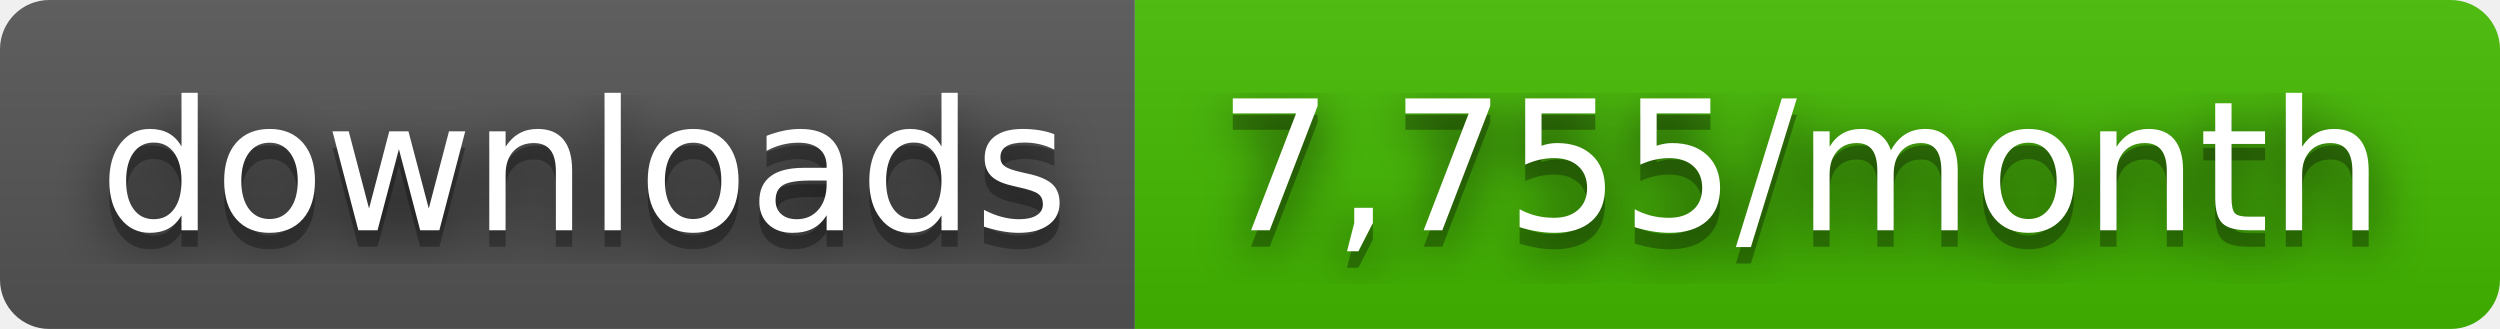
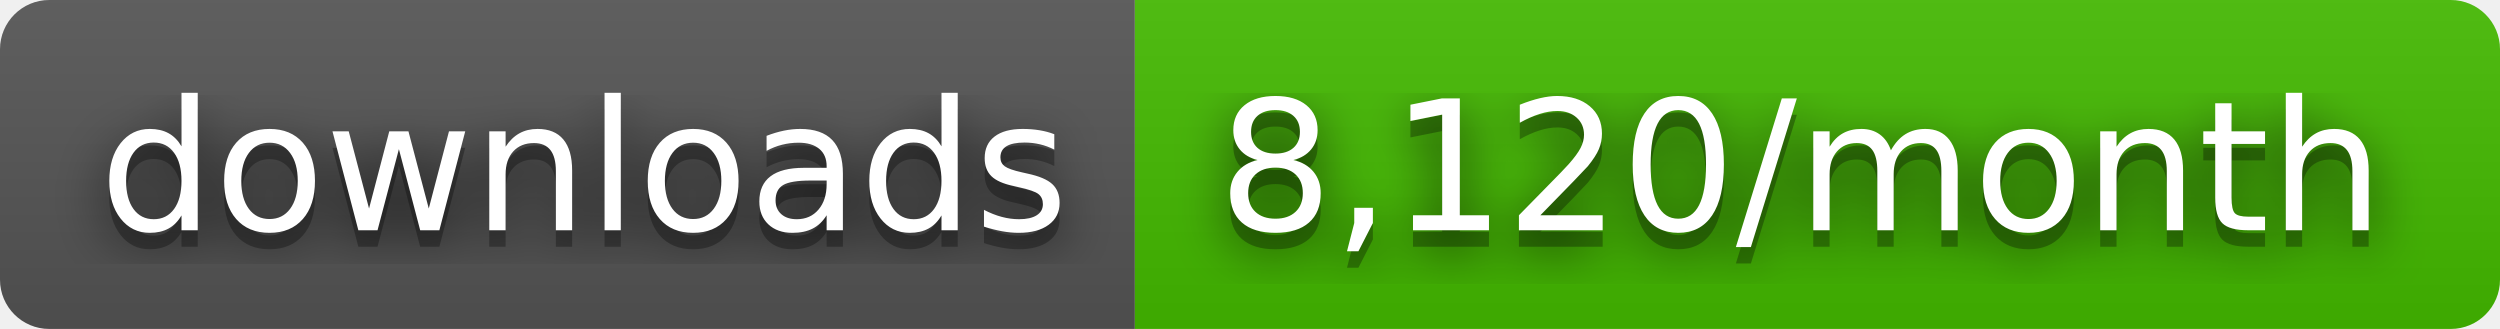
- <svg xmlns="http://www.w3.org/2000/svg" width="152" height="20" role="img" aria-label="downloads: 7,755/month">
+ <svg xmlns="http://www.w3.org/2000/svg" width="152" height="20" role="img" aria-label="downloads: 8,120/month">
  <filter id="blur">
    <feGaussianBlur stdDeviation="16" />
  </filter>
  <linearGradient id="s" x2="0" y2="100%">
    <stop offset="0" stop-color="#bbb" stop-opacity=".1" />
    <stop offset="1" stop-opacity=".1" />
  </linearGradient>
  <clipPath id="r">
    <rect width="152" height="20" rx="3" />
  </clipPath>
  <g clip-path="url(#r)">
    <rect width="69" height="20" fill="#555" />
    <rect x="69" width="83" height="20" fill="#4b0" />
    <rect width="152" height="20" fill="url(#s)" />
  </g>
  <g fill="#fff" text-anchor="middle" font-family="Verdana,Geneva,DejaVu Sans,sans-serif" text-rendering="geometricPrecision" font-size="110">
    <g transform="scale(.1)">
      <g aria-hidden="true" fill="#010101">
        <text x="355" y="150" fill-opacity=".8" filter="url(#blur)" textLength="590">downloads</text>
        <text x="355" y="150" fill-opacity=".3" textLength="590">downloads</text>
      </g>
      <text x="355" y="140" textLength="590">downloads</text>
    </g>
    <g transform="scale(.1)">
      <g aria-hidden="true" fill="#010101">
-         <text x="1095" y="150" fill-opacity=".8" filter="url(#blur)" textLength="730">7,755/month</text>
-         <text x="1095" y="150" fill-opacity=".3" textLength="730">7,755/month</text>
+         <text x="1095" y="150" fill-opacity=".8" filter="url(#blur)" textLength="730">8,120/month</text>
+         <text x="1095" y="150" fill-opacity=".3" textLength="730">8,120/month</text>
      </g>
-       <text x="1095" y="140" textLength="730">7,755/month</text>
+       <text x="1095" y="140" textLength="730">8,120/month</text>
    </g>
  </g>
</svg>
